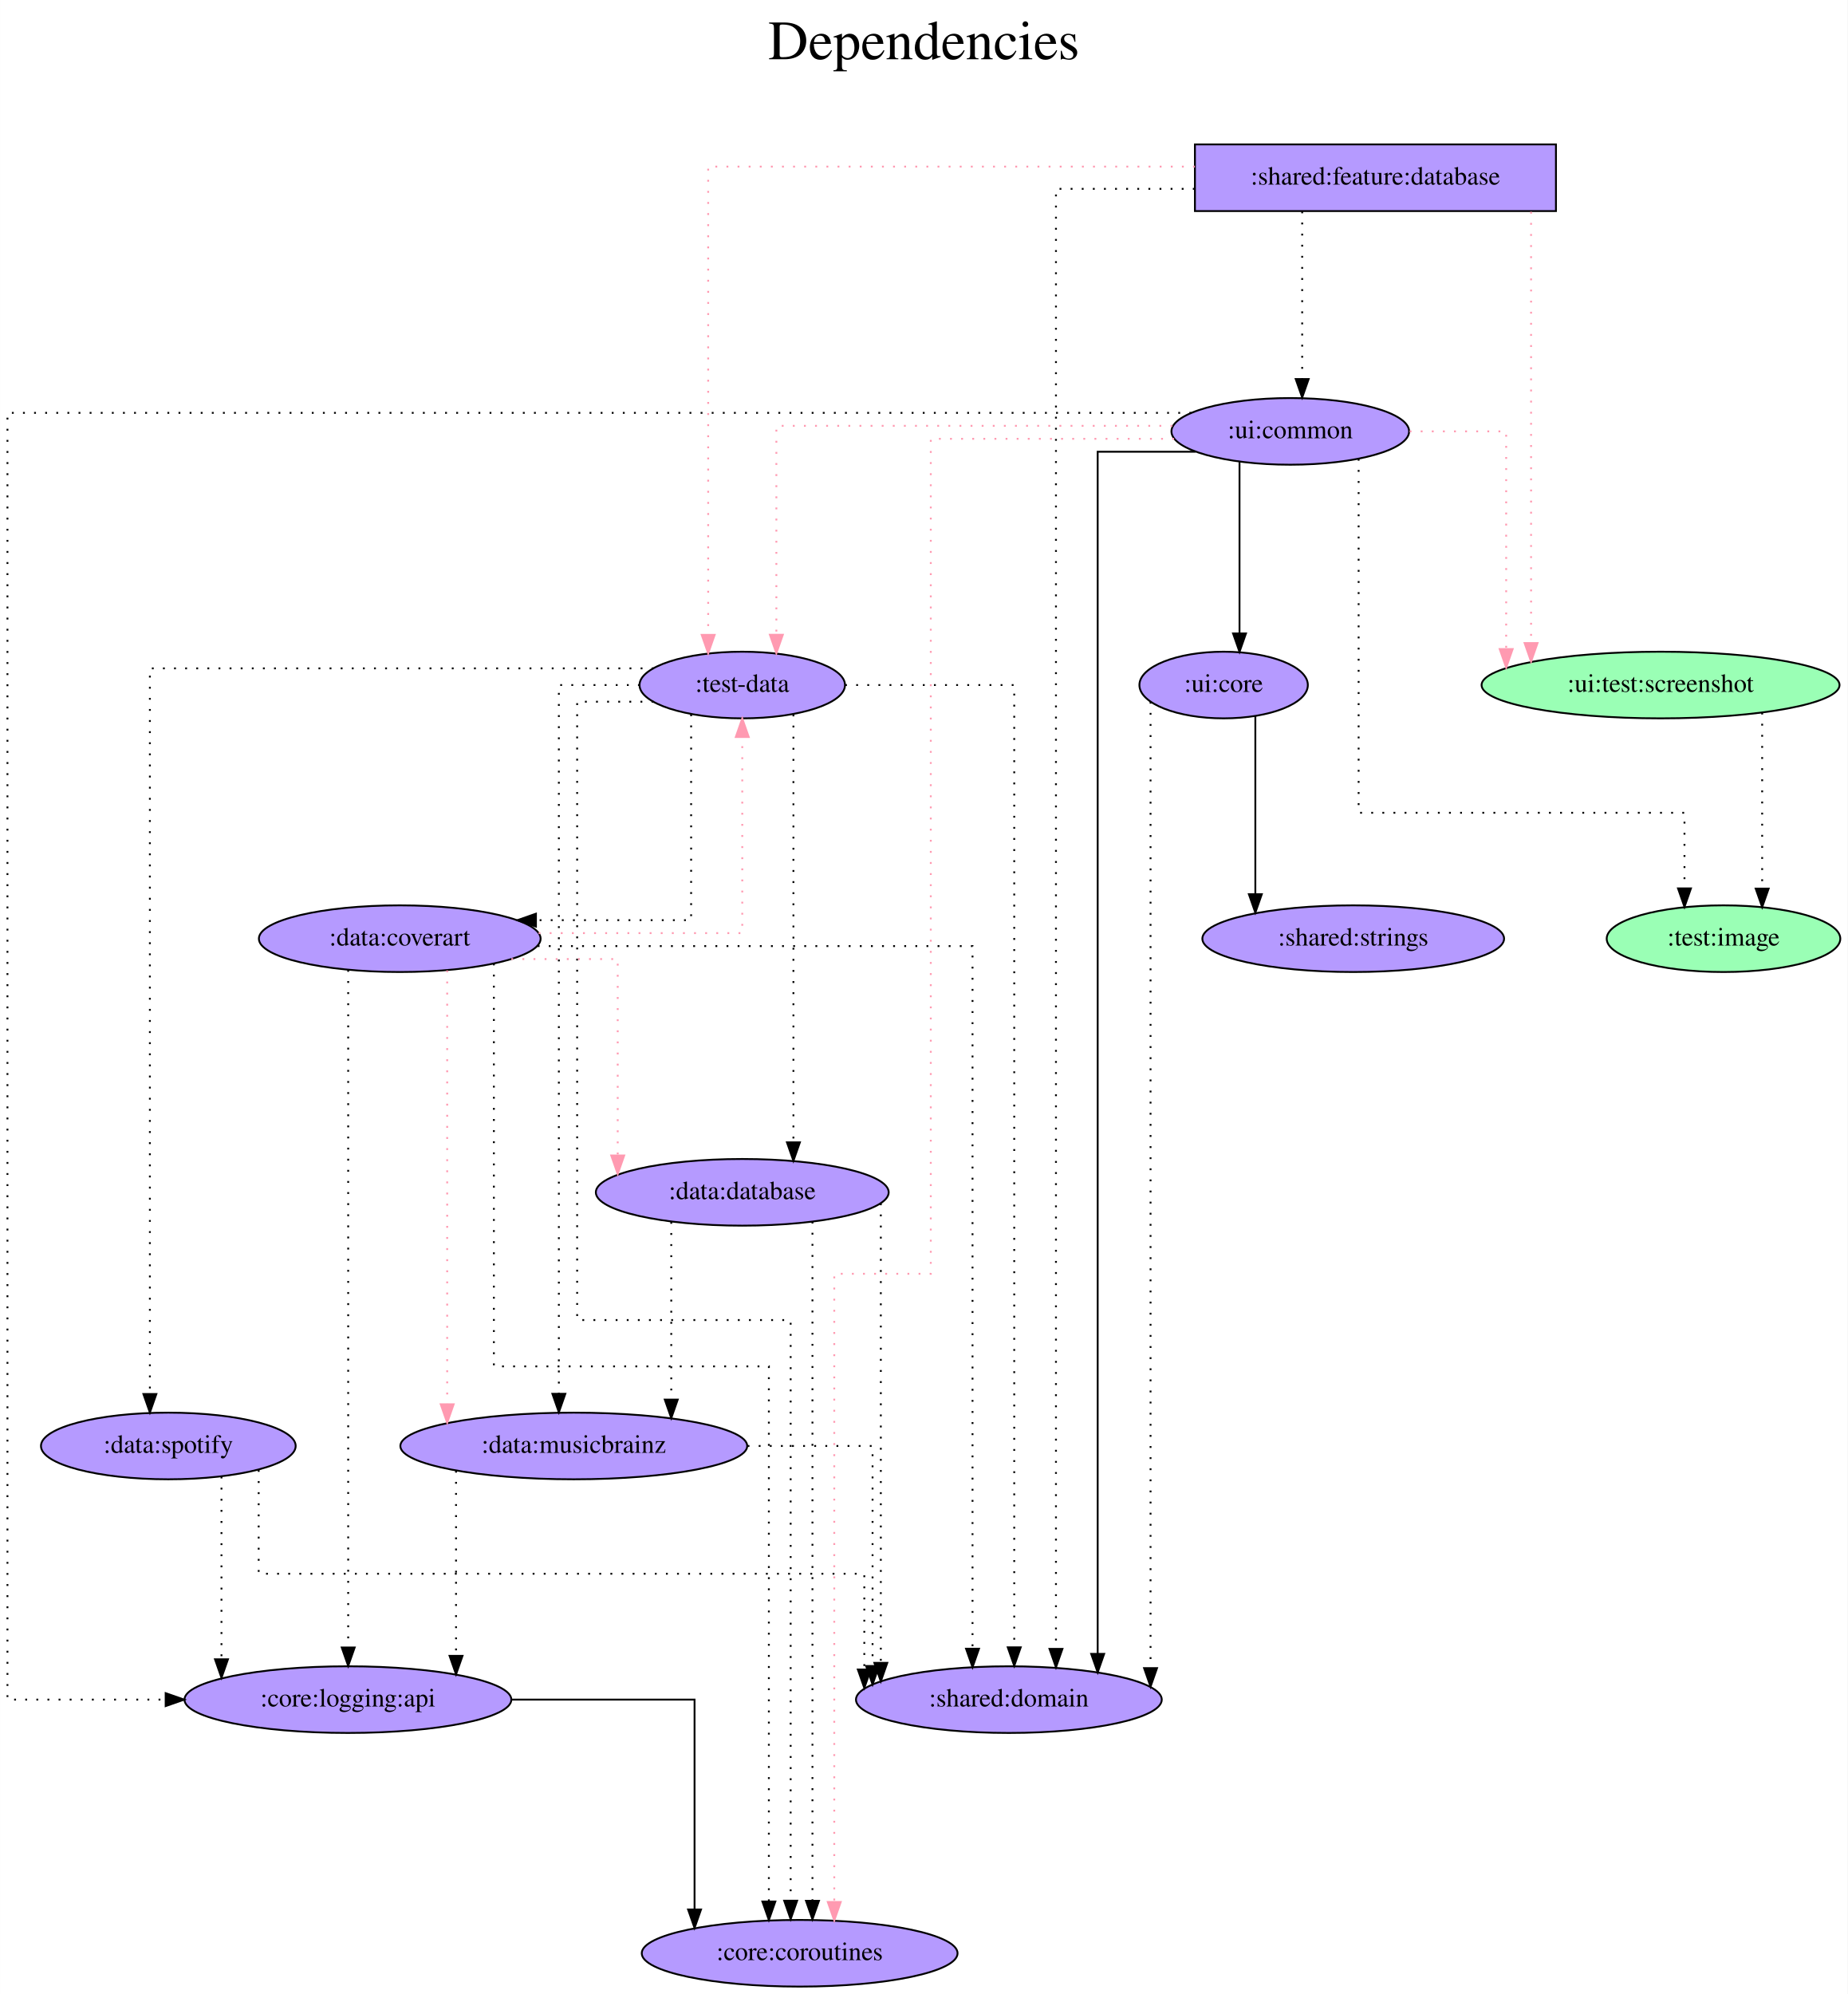
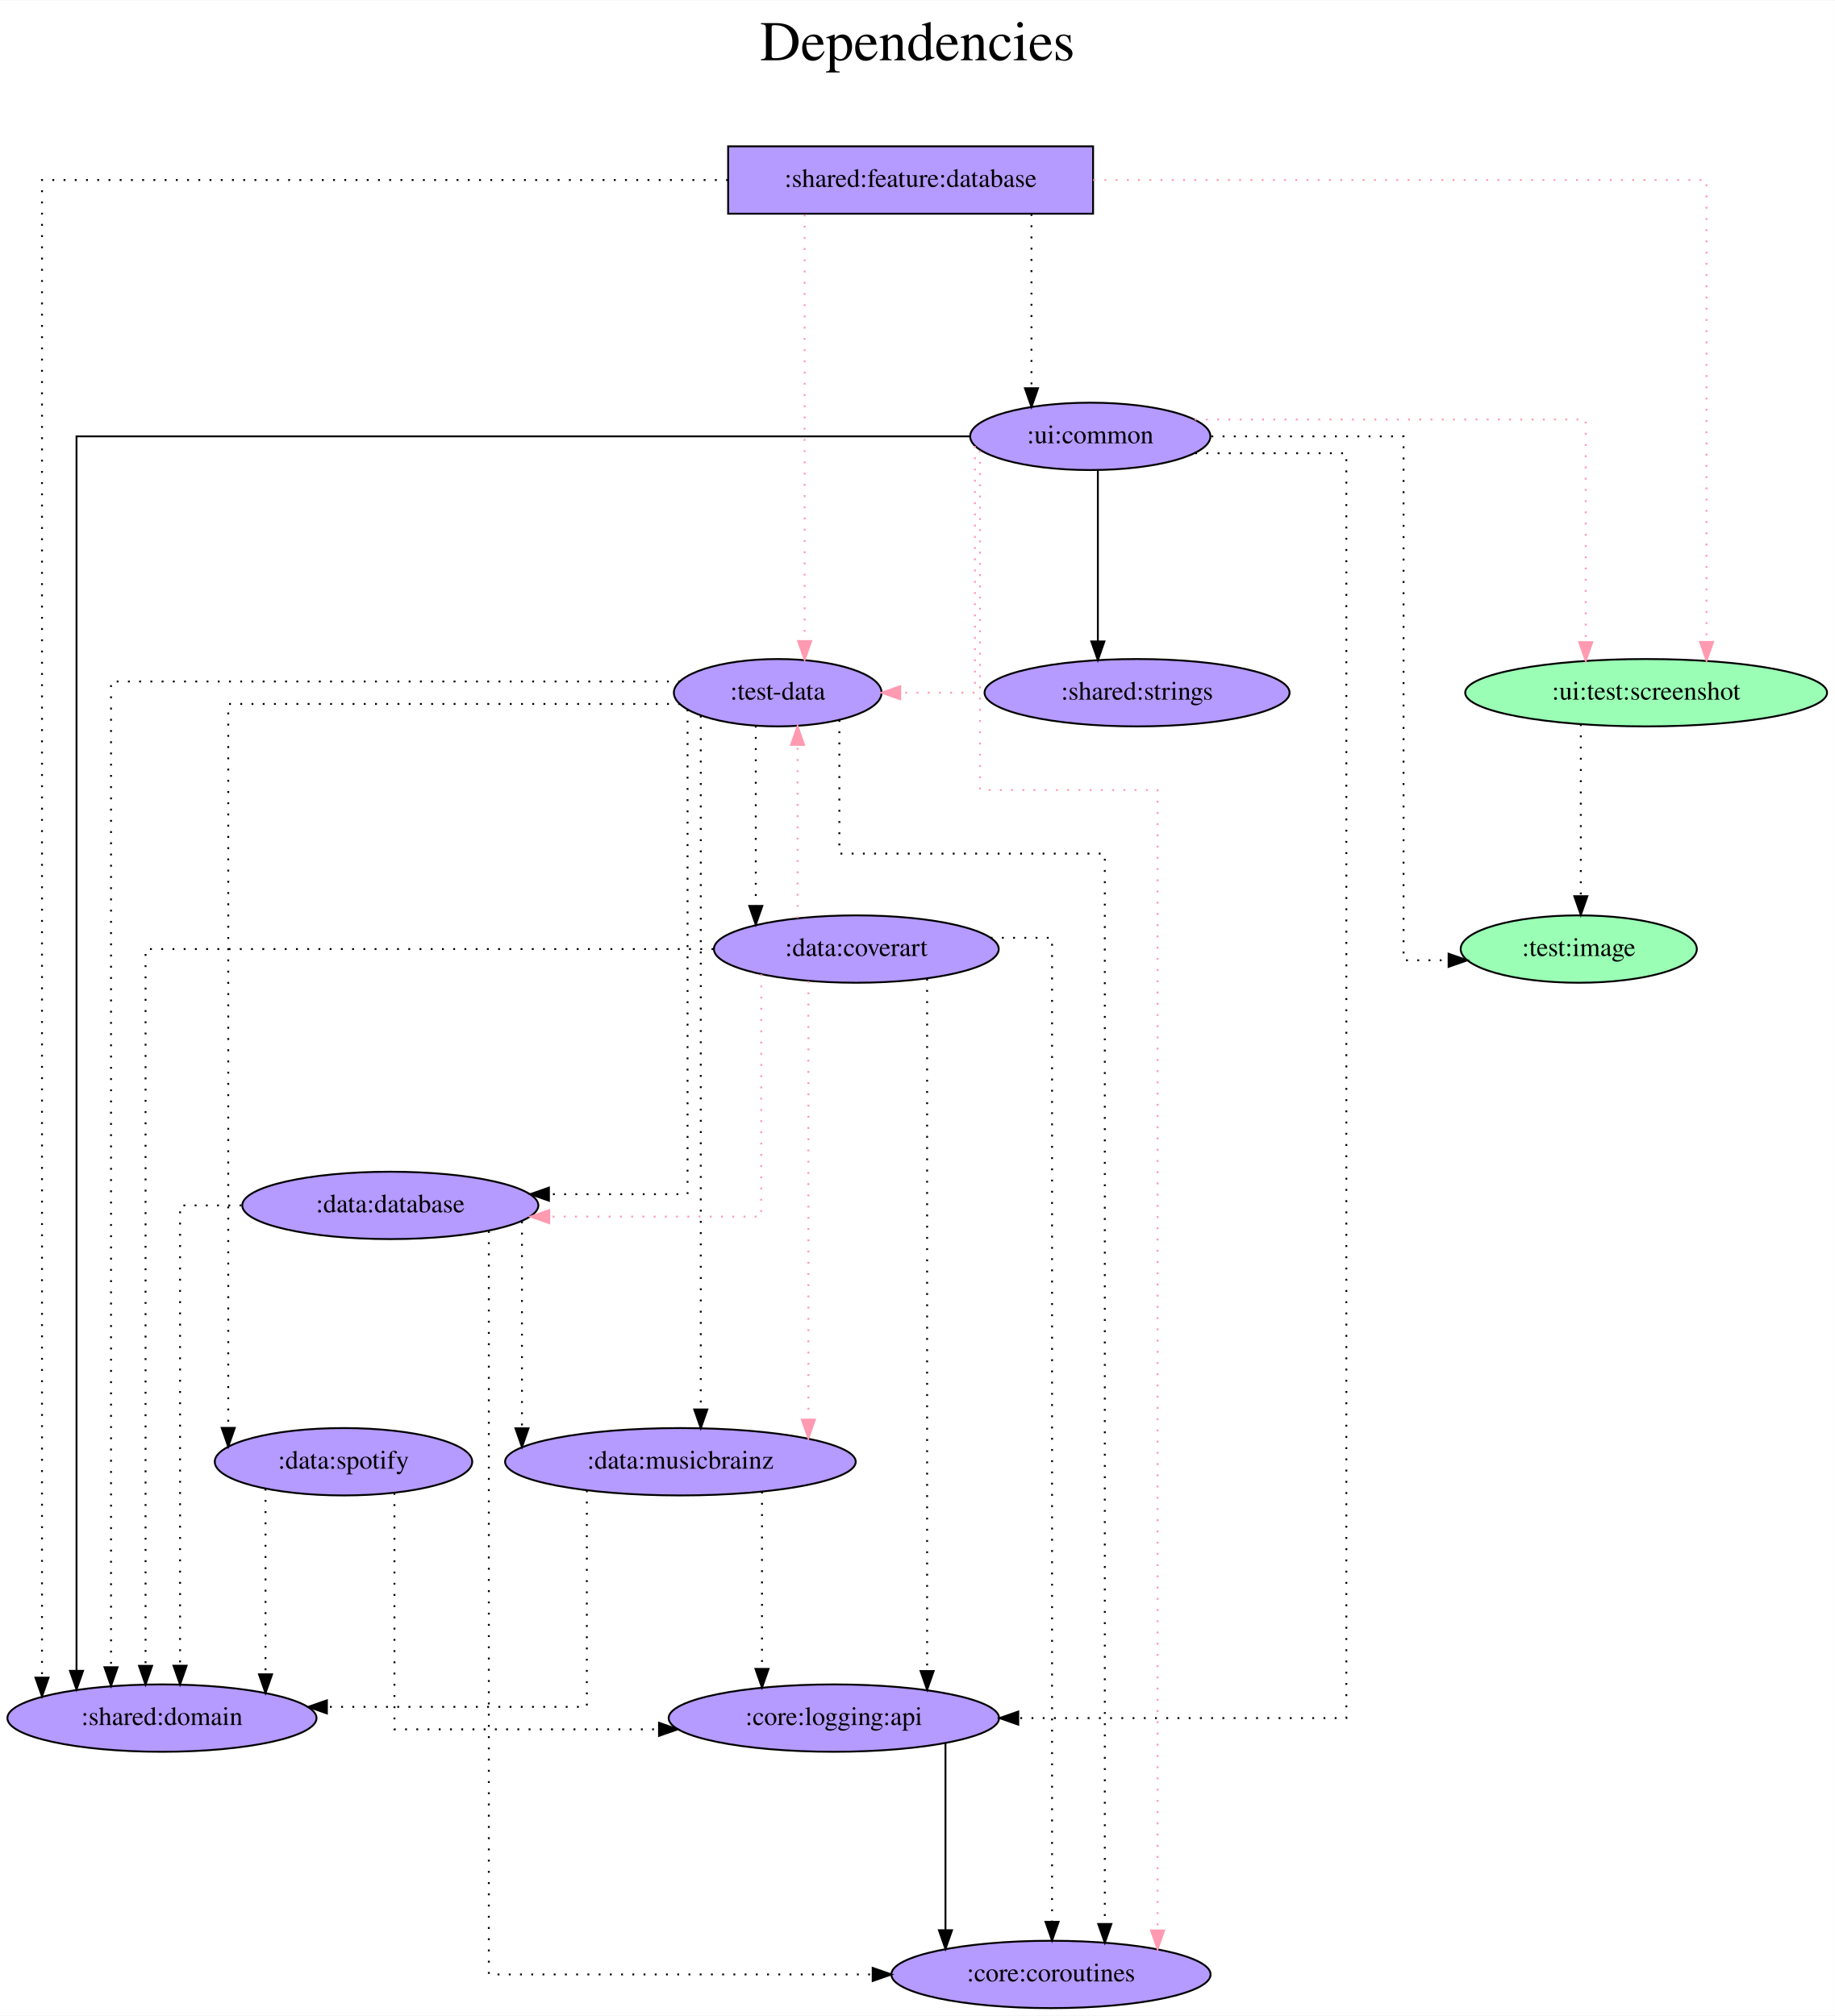
- <svg xmlns="http://www.w3.org/2000/svg" width="998pt" height="1077pt" viewBox="0.00 0.00 997.94 1077.00">
+ <svg xmlns="http://www.w3.org/2000/svg" width="980pt" height="1077pt" viewBox="0.00 0.00 980.38 1077.00">
  <g id="graph0" class="graph" transform="scale(1 1) rotate(0) translate(4 1073)">
-     <polygon fill="white" stroke="transparent" points="-4,4 -4,-1073 993.94,-1073 993.94,4 -4,4" />
-     <text text-anchor="middle" x="494.97" y="-1041" font-family="Times,serif" font-size="30.00">Dependencies</text>
-     <text text-anchor="middle" x="494.97" y="-1008" font-family="Times,serif" font-size="30.00"> </text>
+     <polygon fill="white" stroke="transparent" points="-4,4 -4,-1073 976.38,-1073 976.38,4 -4,4" />
+     <text text-anchor="middle" x="486.19" y="-1041" font-family="Times,serif" font-size="30.00">Dependencies</text>
+     <text text-anchor="middle" x="486.19" y="-1008" font-family="Times,serif" font-size="30.00"> </text>
    <g id="node1" class="node">
-       <polygon fill="#b59aff" stroke="black" points="836.39,-995 641.39,-995 641.39,-959 836.39,-959 836.39,-995" />
-       <text text-anchor="middle" x="738.89" y="-973.3" font-family="Times,serif" font-size="14.00">:shared:feature:database</text>
+       <polygon fill="#b59aff" stroke="black" points="580.04,-995 385.04,-995 385.04,-959 580.04,-959 580.04,-995" />
+       <text text-anchor="middle" x="482.54" y="-973.3" font-family="Times,serif" font-size="14.00">:shared:feature:database</text>
    </g>
    <g id="node2" class="node">
-       <ellipse fill="#b59aff" stroke="black" cx="396.89" cy="-703" rx="55.49" ry="18" />
-       <text text-anchor="middle" x="396.89" y="-699.3" font-family="Times,serif" font-size="14.00">:test-data</text>
+       <ellipse fill="#b59aff" stroke="black" cx="411.54" cy="-703" rx="55.49" ry="18" />
+       <text text-anchor="middle" x="411.54" y="-699.3" font-family="Times,serif" font-size="14.00">:test-data</text>
    </g>
    <g id="edge1" class="edge">
-       <path fill="none" stroke="#ff9ab1" stroke-dasharray="1,5" d="M641.36,-983C534.62,-983 378.48,-983 378.48,-983 378.48,-983 378.48,-730.09 378.48,-730.09" />
-       <polygon fill="#ff9ab1" stroke="#ff9ab1" points="381.98,-730.09 378.48,-720.09 374.98,-730.09 381.98,-730.09" />
+       <path fill="none" stroke="#ff9ab1" stroke-dasharray="1,5" d="M425.92,-958.6C425.92,-958.6 425.92,-730.61 425.92,-730.61" />
+       <polygon fill="#ff9ab1" stroke="#ff9ab1" points="429.42,-730.61 425.92,-720.61 422.42,-730.61 429.42,-730.61" />
    </g>
    <g id="node3" class="node">
-       <ellipse fill="#9affb5" stroke="black" cx="892.89" cy="-703" rx="96.68" ry="18" />
-       <text text-anchor="middle" x="892.89" y="-699.3" font-family="Times,serif" font-size="14.00">:ui:test:screenshot</text>
+       <ellipse fill="#9affb5" stroke="black" cx="875.54" cy="-703" rx="96.68" ry="18" />
+       <text text-anchor="middle" x="875.54" y="-699.3" font-family="Times,serif" font-size="14.00">:ui:test:screenshot</text>
    </g>
    <g id="edge2" class="edge">
-       <path fill="none" stroke="#ff9ab1" stroke-dasharray="1,5" d="M822.95,-958.6C822.95,-958.6 822.95,-725.67 822.95,-725.67" />
-       <polygon fill="#ff9ab1" stroke="#ff9ab1" points="826.45,-725.67 822.95,-715.67 819.45,-725.67 826.45,-725.67" />
+       <path fill="none" stroke="#ff9ab1" stroke-dasharray="1,5" d="M580.11,-977C705.67,-977 907.82,-977 907.82,-977 907.82,-977 907.82,-730.14 907.82,-730.14" />
+       <polygon fill="#ff9ab1" stroke="#ff9ab1" points="911.32,-730.14 907.82,-720.14 904.32,-730.14 911.32,-730.14" />
    </g>
    <g id="node4" class="node">
-       <ellipse fill="#b59aff" stroke="black" cx="692.89" cy="-840" rx="64.19" ry="18" />
-       <text text-anchor="middle" x="692.89" y="-836.3" font-family="Times,serif" font-size="14.00">:ui:common</text>
+       <ellipse fill="#b59aff" stroke="black" cx="578.54" cy="-840" rx="64.19" ry="18" />
+       <text text-anchor="middle" x="578.54" y="-836.3" font-family="Times,serif" font-size="14.00">:ui:common</text>
    </g>
    <g id="edge3" class="edge">
-       <path fill="none" stroke="black" stroke-dasharray="1,5" d="M699.32,-958.81C699.32,-958.81 699.32,-868.27 699.32,-868.27" />
-       <polygon fill="black" stroke="black" points="702.82,-868.27 699.32,-858.27 695.82,-868.27 702.82,-868.27" />
+       <path fill="none" stroke="black" stroke-dasharray="1,5" d="M547.12,-958.81C547.12,-958.81 547.12,-865.72 547.12,-865.72" />
+       <polygon fill="black" stroke="black" points="550.62,-865.72 547.12,-855.72 543.62,-865.72 550.62,-865.72" />
    </g>
    <g id="node5" class="node">
-       <ellipse fill="#b59aff" stroke="black" cx="540.89" cy="-155" rx="82.59" ry="18" />
-       <text text-anchor="middle" x="540.89" y="-151.3" font-family="Times,serif" font-size="14.00">:shared:domain</text>
+       <ellipse fill="#b59aff" stroke="black" cx="82.54" cy="-155" rx="82.59" ry="18" />
+       <text text-anchor="middle" x="82.54" y="-151.3" font-family="Times,serif" font-size="14.00">:shared:domain</text>
    </g>
    <g id="edge4" class="edge">
-       <path fill="none" stroke="black" stroke-dasharray="1,5" d="M641.26,-971C602.22,-971 566.33,-971 566.33,-971 566.33,-971 566.33,-182.42 566.33,-182.42" />
-       <polygon fill="black" stroke="black" points="569.83,-182.42 566.33,-172.42 562.83,-182.42 569.83,-182.42" />
+       <path fill="none" stroke="black" stroke-dasharray="1,5" d="M384.97,-977C248.84,-977 18.44,-977 18.44,-977 18.44,-977 18.44,-176.62 18.44,-176.62" />
+       <polygon fill="black" stroke="black" points="21.94,-176.62 18.44,-166.62 14.94,-176.62 21.94,-176.62" />
    </g>
    <g id="edge5" class="edge">
-       <path fill="none" stroke="black" stroke-dasharray="1,5" d="M452.43,-703C494.03,-703 543.79,-703 543.79,-703 543.79,-703 543.79,-183.23 543.79,-183.23" />
-       <polygon fill="black" stroke="black" points="547.29,-183.23 543.79,-173.23 540.29,-183.23 547.29,-183.23" />
+       <path fill="none" stroke="black" stroke-dasharray="1,5" d="M359.36,-709C260.42,-709 55.32,-709 55.32,-709 55.32,-709 55.32,-182.19 55.32,-182.19" />
+       <polygon fill="black" stroke="black" points="58.82,-182.19 55.32,-172.19 51.82,-182.19 58.82,-182.19" />
    </g>
    <g id="node6" class="node">
-       <ellipse fill="#b59aff" stroke="black" cx="427.89" cy="-18" rx="85.29" ry="18" />
-       <text text-anchor="middle" x="427.89" y="-14.3" font-family="Times,serif" font-size="14.00">:core:coroutines</text>
+       <ellipse fill="#b59aff" stroke="black" cx="557.54" cy="-18" rx="85.29" ry="18" />
+       <text text-anchor="middle" x="557.54" y="-14.3" font-family="Times,serif" font-size="14.00">:core:coroutines</text>
    </g>
    <g id="edge6" class="edge">
-       <path fill="none" stroke="black" stroke-dasharray="1,5" d="M348.91,-694C327.8,-694 307.71,-694 307.71,-694 307.71,-694 307.71,-360 307.71,-360 307.71,-360 423.03,-360 423.03,-360 423.03,-360 423.03,-46.39 423.03,-46.39" />
-       <polygon fill="black" stroke="black" points="426.53,-46.39 423.03,-36.39 419.53,-46.39 426.53,-46.39" />
+       <path fill="none" stroke="black" stroke-dasharray="1,5" d="M444.47,-688.41C444.47,-663.88 444.47,-617 444.47,-617 444.47,-617 586.31,-617 586.31,-617 586.31,-617 586.31,-44.96 586.31,-44.96" />
+       <polygon fill="black" stroke="black" points="589.81,-44.96 586.31,-34.96 582.81,-44.96 589.81,-44.96" />
    </g>
    <g id="node7" class="node">
-       <ellipse fill="#b59aff" stroke="black" cx="396.89" cy="-429" rx="79.09" ry="18" />
-       <text text-anchor="middle" x="396.89" y="-425.3" font-family="Times,serif" font-size="14.00">:data:database</text>
+       <ellipse fill="#b59aff" stroke="black" cx="204.54" cy="-429" rx="79.09" ry="18" />
+       <text text-anchor="middle" x="204.54" y="-425.3" font-family="Times,serif" font-size="14.00">:data:database</text>
    </g>
    <g id="edge7" class="edge">
-       <path fill="none" stroke="black" stroke-dasharray="1,5" d="M424.52,-687.08C424.52,-687.08 424.52,-456 424.52,-456" />
-       <polygon fill="black" stroke="black" points="428.02,-456 424.52,-446 421.02,-456 428.02,-456" />
+       <path fill="none" stroke="black" stroke-dasharray="1,5" d="M363.36,-694.08C363.36,-647.58 363.36,-435 363.36,-435 363.36,-435 289.3,-435 289.3,-435" />
+       <polygon fill="black" stroke="black" points="289.3,-431.5 279.3,-435 289.3,-438.5 289.3,-431.5" />
    </g>
    <g id="node8" class="node">
-       <ellipse fill="#b59aff" stroke="black" cx="305.89" cy="-292" rx="93.68" ry="18" />
-       <text text-anchor="middle" x="305.89" y="-288.3" font-family="Times,serif" font-size="14.00">:data:musicbrainz</text>
+       <ellipse fill="#b59aff" stroke="black" cx="359.54" cy="-292" rx="93.68" ry="18" />
+       <text text-anchor="middle" x="359.54" y="-288.3" font-family="Times,serif" font-size="14.00">:data:musicbrainz</text>
    </g>
    <g id="edge8" class="edge">
-       <path fill="none" stroke="black" stroke-dasharray="1,5" d="M341.57,-703C318.87,-703 297.83,-703 297.83,-703 297.83,-703 297.83,-320.19 297.83,-320.19" />
-       <polygon fill="black" stroke="black" points="301.33,-320.19 297.83,-310.19 294.33,-320.19 301.33,-320.19" />
+       <path fill="none" stroke="black" stroke-dasharray="1,5" d="M370.43,-690.7C370.43,-690.7 370.43,-319.95 370.43,-319.95" />
+       <polygon fill="black" stroke="black" points="373.93,-319.95 370.43,-309.95 366.93,-319.95 373.93,-319.95" />
    </g>
    <g id="node9" class="node">
-       <ellipse fill="#b59aff" stroke="black" cx="211.89" cy="-566" rx="76.09" ry="18" />
-       <text text-anchor="middle" x="211.89" y="-562.3" font-family="Times,serif" font-size="14.00">:data:coverart</text>
+       <ellipse fill="#b59aff" stroke="black" cx="453.54" cy="-566" rx="76.09" ry="18" />
+       <text text-anchor="middle" x="453.54" y="-562.3" font-family="Times,serif" font-size="14.00">:data:coverart</text>
    </g>
    <g id="edge9" class="edge">
-       <path fill="none" stroke="black" stroke-dasharray="1,5" d="M369.27,-687.17C369.27,-653.13 369.27,-576 369.27,-576 369.27,-576 285.45,-576 285.45,-576" />
-       <polygon fill="black" stroke="black" points="285.45,-572.5 275.45,-576 285.45,-579.5 285.45,-572.5" />
+       <path fill="none" stroke="black" stroke-dasharray="1,5" d="M399.82,-685.37C399.82,-685.37 399.82,-589.06 399.82,-589.06" />
+       <polygon fill="black" stroke="black" points="403.32,-589.06 399.82,-579.06 396.32,-589.06 403.32,-589.06" />
    </g>
    <g id="node10" class="node">
-       <ellipse fill="#b59aff" stroke="black" cx="86.89" cy="-292" rx="68.79" ry="18" />
-       <text text-anchor="middle" x="86.89" y="-288.3" font-family="Times,serif" font-size="14.00">:data:spotify</text>
+       <ellipse fill="#b59aff" stroke="black" cx="179.54" cy="-292" rx="68.79" ry="18" />
+       <text text-anchor="middle" x="179.54" y="-288.3" font-family="Times,serif" font-size="14.00">:data:spotify</text>
    </g>
    <g id="edge10" class="edge">
-       <path fill="none" stroke="black" stroke-dasharray="1,5" d="M348.99,-712C259.73,-712 76.93,-712 76.93,-712 76.93,-712 76.93,-320.05 76.93,-320.05" />
-       <polygon fill="black" stroke="black" points="80.43,-320.05 76.93,-310.05 73.43,-320.05 80.43,-320.05" />
+       <path fill="none" stroke="black" stroke-dasharray="1,5" d="M359.39,-697C275.03,-697 117.95,-697 117.95,-697 117.95,-697 117.95,-310.09 117.95,-310.09" />
+       <polygon fill="black" stroke="black" points="121.45,-310.09 117.95,-300.09 114.45,-310.09 121.45,-310.09" />
    </g>
    <g id="node11" class="node">
-       <ellipse fill="#9affb5" stroke="black" cx="926.89" cy="-566" rx="63.09" ry="18" />
-       <text text-anchor="middle" x="926.89" y="-562.3" font-family="Times,serif" font-size="14.00">:test:image</text>
+       <ellipse fill="#9affb5" stroke="black" cx="839.54" cy="-566" rx="63.09" ry="18" />
+       <text text-anchor="middle" x="839.54" y="-562.3" font-family="Times,serif" font-size="14.00">:test:image</text>
    </g>
    <g id="edge11" class="edge">
-       <path fill="none" stroke="black" stroke-dasharray="1,5" d="M947.77,-688.08C947.77,-688.08 947.77,-593.04 947.77,-593.04" />
-       <polygon fill="black" stroke="black" points="951.27,-593.04 947.77,-583.04 944.27,-593.04 951.27,-593.04" />
+       <path fill="none" stroke="black" stroke-dasharray="1,5" d="M840.64,-686.2C840.64,-686.2 840.64,-594.25 840.64,-594.25" />
+       <polygon fill="black" stroke="black" points="844.14,-594.25 840.64,-584.25 837.14,-594.25 844.14,-594.25" />
    </g>
    <g id="edge13" class="edge">
-       <path fill="none" stroke="#ff9ab1" stroke-dasharray="1,5" d="M629.21,-843C547.26,-843 415.31,-843 415.31,-843 415.31,-843 415.31,-730.17 415.31,-730.17" />
-       <polygon fill="#ff9ab1" stroke="#ff9ab1" points="418.81,-730.17 415.31,-720.17 411.81,-730.17 418.81,-730.17" />
+       <path fill="none" stroke="#ff9ab1" stroke-dasharray="1,5" d="M516.9,-834.8C516.9,-809.77 516.9,-703 516.9,-703 516.9,-703 477,-703 477,-703" />
+       <polygon fill="#ff9ab1" stroke="#ff9ab1" points="477,-699.5 467,-703 477,-706.5 477,-699.5" />
    </g>
    <g id="edge14" class="edge">
-       <path fill="none" stroke="#ff9ab1" stroke-dasharray="1,5" d="M757.34,-840C784.3,-840 809.5,-840 809.5,-840 809.5,-840 809.5,-722.42 809.5,-722.42" />
-       <polygon fill="#ff9ab1" stroke="#ff9ab1" points="813,-722.42 809.5,-712.42 806,-722.42 813,-722.42" />
+       <path fill="none" stroke="#ff9ab1" stroke-dasharray="1,5" d="M634.36,-849C712.03,-849 843.26,-849 843.26,-849 843.26,-849 843.26,-730.03 843.26,-730.03" />
+       <polygon fill="#ff9ab1" stroke="#ff9ab1" points="846.76,-730.03 843.26,-720.03 839.76,-730.03 846.76,-730.03" />
    </g>
    <g id="edge16" class="edge">
-       <path fill="none" stroke="black" d="M641.79,-829C615.48,-829 588.86,-829 588.86,-829 588.86,-829 588.86,-179.7 588.86,-179.7" />
-       <polygon fill="black" stroke="black" points="592.36,-179.7 588.86,-169.7 585.36,-179.7 592.36,-179.7" />
+       <path fill="none" stroke="black" d="M514.01,-840C370.38,-840 36.88,-840 36.88,-840 36.88,-840 36.88,-180.27 36.88,-180.27" />
+       <polygon fill="black" stroke="black" points="40.38,-180.27 36.88,-170.27 33.38,-180.27 40.38,-180.27" />
    </g>
    <g id="edge15" class="edge">
-       <path fill="none" stroke="#ff9ab1" stroke-dasharray="1,5" d="M630.12,-836C573.39,-836 498.72,-836 498.72,-836 498.72,-836 498.72,-385 498.72,-385 498.72,-385 446.58,-385 446.58,-385 446.58,-385 446.58,-45.7 446.58,-45.7" />
-       <polygon fill="#ff9ab1" stroke="#ff9ab1" points="450.08,-45.7 446.58,-35.7 443.08,-45.7 450.08,-45.7" />
+       <path fill="none" stroke="#ff9ab1" stroke-dasharray="1,5" d="M519.6,-832.36C519.6,-797 519.6,-651 519.6,-651 519.6,-651 614.5,-651 614.5,-651 614.5,-651 614.5,-41.51 614.5,-41.51" />
+       <polygon fill="#ff9ab1" stroke="#ff9ab1" points="618,-41.51 614.5,-31.51 611,-41.51 618,-41.51" />
    </g>
    <g id="edge12" class="edge">
-       <path fill="none" stroke="black" stroke-dasharray="1,5" d="M729.81,-825.18C729.81,-777.95 729.81,-634 729.81,-634 729.81,-634 905.81,-634 905.81,-634 905.81,-634 905.81,-593.16 905.81,-593.16" />
-       <polygon fill="black" stroke="black" points="909.31,-593.16 905.81,-583.16 902.31,-593.16 909.31,-593.16" />
+       <path fill="none" stroke="black" stroke-dasharray="1,5" d="M643.26,-840C690.36,-840 745.93,-840 745.93,-840 745.93,-840 745.93,-560 745.93,-560 745.93,-560 769.99,-560 769.99,-560" />
+       <polygon fill="black" stroke="black" points="769.99,-563.5 779.99,-560 769.99,-556.5 769.99,-563.5" />
    </g>
    <g id="node12" class="node">
-       <ellipse fill="#b59aff" stroke="black" cx="656.89" cy="-703" rx="45.49" ry="18" />
-       <text text-anchor="middle" x="656.89" y="-699.3" font-family="Times,serif" font-size="14.00">:ui:core</text>
+       <ellipse fill="#b59aff" stroke="black" cx="603.54" cy="-703" rx="81.49" ry="18" />
+       <text text-anchor="middle" x="603.54" y="-699.3" font-family="Times,serif" font-size="14.00">:shared:strings</text>
    </g>
    <g id="edge17" class="edge">
-       <path fill="none" stroke="black" d="M665.47,-823.47C665.47,-823.47 665.47,-730.89 665.47,-730.89" />
-       <polygon fill="black" stroke="black" points="668.97,-730.89 665.47,-720.89 661.97,-730.89 668.97,-730.89" />
+       <path fill="none" stroke="black" d="M582.59,-821.81C582.59,-821.81 582.59,-730.4 582.59,-730.4" />
+       <polygon fill="black" stroke="black" points="586.09,-730.4 582.59,-720.4 579.09,-730.4 586.09,-730.4" />
    </g>
    <g id="node13" class="node">
-       <ellipse fill="#b59aff" stroke="black" cx="183.89" cy="-155" rx="88.28" ry="18" />
-       <text text-anchor="middle" x="183.89" y="-151.3" font-family="Times,serif" font-size="14.00">:core:logging:api</text>
+       <ellipse fill="#b59aff" stroke="black" cx="441.54" cy="-155" rx="88.28" ry="18" />
+       <text text-anchor="middle" x="441.54" y="-151.3" font-family="Times,serif" font-size="14.00">:core:logging:api</text>
    </g>
    <g id="edge18" class="edge">
-       <path fill="none" stroke="black" stroke-dasharray="1,5" d="M639.39,-850C476.86,-850 0,-850 0,-850 0,-850 0,-155 0,-155 0,-155 85.45,-155 85.45,-155" />
-       <polygon fill="black" stroke="black" points="85.45,-158.5 95.45,-155 85.45,-151.5 85.45,-158.5" />
+       <path fill="none" stroke="black" stroke-dasharray="1,5" d="M634.58,-831C672.37,-831 715.36,-831 715.36,-831 715.36,-831 715.36,-155 715.36,-155 715.36,-155 540.06,-155 540.06,-155" />
+       <polygon fill="black" stroke="black" points="540.06,-151.5 530.06,-155 540.06,-158.5 540.06,-151.5" />
    </g>
    <g id="edge19" class="edge">
-       <path fill="none" stroke="black" stroke-dasharray="1,5" d="M471.73,-423.02C471.73,-423.02 471.73,-174.87 471.73,-174.87" />
-       <polygon fill="black" stroke="black" points="475.23,-174.87 471.73,-164.87 468.23,-174.87 475.23,-174.87" />
+       <path fill="none" stroke="black" stroke-dasharray="1,5" d="M125,-429C106.56,-429 92.21,-429 92.21,-429 92.21,-429 92.21,-182.98 92.21,-182.98" />
+       <polygon fill="black" stroke="black" points="95.71,-182.98 92.21,-172.98 88.71,-182.98 95.71,-182.98" />
    </g>
    <g id="edge20" class="edge">
-       <path fill="none" stroke="black" stroke-dasharray="1,5" d="M434.8,-413.14C434.8,-413.14 434.8,-46.33 434.8,-46.33" />
-       <polygon fill="black" stroke="black" points="438.31,-46.33 434.8,-36.33 431.31,-46.33 438.31,-46.33" />
+       <path fill="none" stroke="black" stroke-dasharray="1,5" d="M257.19,-415.33C257.19,-344.01 257.19,-18 257.19,-18 257.19,-18 462.28,-18 462.28,-18" />
+       <polygon fill="black" stroke="black" points="462.28,-21.5 472.28,-18 462.28,-14.5 462.28,-21.5" />
    </g>
    <g id="edge21" class="edge">
-       <path fill="none" stroke="black" stroke-dasharray="1,5" d="M358.54,-413.02C358.54,-413.02 358.54,-317.05 358.54,-317.05" />
-       <polygon fill="black" stroke="black" points="362.04,-317.05 358.54,-307.05 355.04,-317.05 362.04,-317.05" />
+       <path fill="none" stroke="black" stroke-dasharray="1,5" d="M274.89,-420.43C274.89,-420.43 274.89,-309.88 274.89,-309.88" />
+       <polygon fill="black" stroke="black" points="278.39,-309.88 274.89,-299.88 271.39,-309.88 278.39,-309.88" />
    </g>
    <g id="edge22" class="edge">
-       <path fill="none" stroke="black" stroke-dasharray="1,5" d="M399.77,-292C435.27,-292 467.27,-292 467.27,-292 467.27,-292 467.27,-173.16 467.27,-173.16" />
-       <polygon fill="black" stroke="black" points="470.77,-173.16 467.27,-163.16 463.77,-173.16 470.77,-173.16" />
+       <path fill="none" stroke="black" stroke-dasharray="1,5" d="M309.55,-276.72C309.55,-242.16 309.55,-161 309.55,-161 309.55,-161 170.67,-161 170.67,-161" />
+       <polygon fill="black" stroke="black" points="170.67,-157.5 160.67,-161 170.67,-164.5 170.67,-157.5" />
    </g>
    <g id="edge23" class="edge">
-       <path fill="none" stroke="black" stroke-dasharray="1,5" d="M242.29,-278.61C242.29,-278.61 242.29,-178.64 242.29,-178.64" />
-       <polygon fill="black" stroke="black" points="245.79,-178.64 242.29,-168.64 238.79,-178.64 245.79,-178.64" />
+       <path fill="none" stroke="black" stroke-dasharray="1,5" d="M403.14,-276.02C403.14,-276.02 403.14,-181.31 403.14,-181.31" />
+       <polygon fill="black" stroke="black" points="406.64,-181.31 403.14,-171.31 399.64,-181.31 406.64,-181.31" />
    </g>
    <g id="edge27" class="edge">
-       <path fill="none" stroke="#ff9ab1" stroke-dasharray="1,5" d="M286.87,-569C338.16,-569 396.89,-569 396.89,-569 396.89,-569 396.89,-674.93 396.89,-674.93" />
-       <polygon fill="#ff9ab1" stroke="#ff9ab1" points="393.39,-674.93 396.89,-684.93 400.39,-674.93 393.39,-674.93" />
+       <path fill="none" stroke="#ff9ab1" stroke-dasharray="1,5" d="M422.14,-582.53C422.14,-582.53 422.14,-675.11 422.14,-675.11" />
+       <polygon fill="#ff9ab1" stroke="#ff9ab1" points="418.64,-675.11 422.14,-685.11 425.64,-675.11 418.64,-675.11" />
    </g>
    <g id="edge24" class="edge">
-       <path fill="none" stroke="black" stroke-dasharray="1,5" d="M286.39,-562C377.93,-562 521.26,-562 521.26,-562 521.26,-562 521.26,-182.49 521.26,-182.49" />
-       <polygon fill="black" stroke="black" points="524.76,-182.49 521.26,-172.49 517.76,-182.49 524.76,-182.49" />
+       <path fill="none" stroke="black" stroke-dasharray="1,5" d="M377.15,-566C266.24,-566 73.77,-566 73.77,-566 73.77,-566 73.77,-182.92 73.77,-182.92" />
+       <polygon fill="black" stroke="black" points="77.27,-182.92 73.77,-172.92 70.27,-182.92 77.27,-182.92" />
    </g>
    <g id="edge26" class="edge">
-       <path fill="none" stroke="black" stroke-dasharray="1,5" d="M262.73,-552.58C262.73,-503.28 262.73,-335 262.73,-335 262.73,-335 411.26,-335 411.26,-335 411.26,-335 411.26,-45.95 411.26,-45.95" />
-       <polygon fill="black" stroke="black" points="414.76,-45.95 411.26,-35.95 407.76,-45.95 414.76,-45.95" />
+       <path fill="none" stroke="black" stroke-dasharray="1,5" d="M525.32,-572C543.57,-572 558.12,-572 558.12,-572 558.12,-572 558.12,-46.12 558.12,-46.12" />
+       <polygon fill="black" stroke="black" points="561.62,-46.12 558.12,-36.12 554.62,-46.12 561.62,-46.12" />
    </g>
    <g id="edge29" class="edge">
-       <path fill="none" stroke="#ff9ab1" stroke-dasharray="1,5" d="M272.14,-555C301.1,-555 329.62,-555 329.62,-555 329.62,-555 329.62,-448.89 329.62,-448.89" />
-       <polygon fill="#ff9ab1" stroke="#ff9ab1" points="333.12,-448.89 329.62,-438.89 326.12,-448.89 333.12,-448.89" />
+       <path fill="none" stroke="#ff9ab1" stroke-dasharray="1,5" d="M402.71,-552.55C402.71,-516.95 402.71,-423 402.71,-423 402.71,-423 289.46,-423 289.46,-423" />
+       <polygon fill="#ff9ab1" stroke="#ff9ab1" points="289.46,-419.5 279.46,-423 289.46,-426.5 289.46,-419.5" />
    </g>
    <g id="edge28" class="edge">
-       <path fill="none" stroke="#ff9ab1" stroke-dasharray="1,5" d="M237.51,-548.86C237.51,-548.86 237.51,-314.53 237.51,-314.53" />
-       <polygon fill="#ff9ab1" stroke="#ff9ab1" points="241.01,-314.53 237.51,-304.53 234.01,-314.53 241.01,-314.53" />
+       <path fill="none" stroke="#ff9ab1" stroke-dasharray="1,5" d="M427.92,-548.86C427.92,-548.86 427.92,-314.53 427.92,-314.53" />
+       <polygon fill="#ff9ab1" stroke="#ff9ab1" points="431.42,-314.53 427.92,-304.53 424.42,-314.53 431.42,-314.53" />
    </g>
    <g id="edge25" class="edge">
-       <path fill="none" stroke="black" stroke-dasharray="1,5" d="M184.04,-549.12C184.04,-549.12 184.04,-183.17 184.04,-183.17" />
-       <polygon fill="black" stroke="black" points="187.55,-183.17 184.04,-173.17 180.55,-183.17 187.55,-183.17" />
+       <path fill="none" stroke="black" stroke-dasharray="1,5" d="M491.36,-550.14C491.36,-550.14 491.36,-180.16 491.36,-180.16" />
+       <polygon fill="black" stroke="black" points="494.86,-180.16 491.36,-170.16 487.86,-180.16 494.86,-180.16" />
    </g>
    <g id="edge30" class="edge">
-       <path fill="none" stroke="black" stroke-dasharray="1,5" d="M135.69,-279.02C135.69,-259.03 135.69,-223 135.69,-223 135.69,-223 462.81,-223 462.81,-223 462.81,-223 462.81,-171.28 462.81,-171.28" />
-       <polygon fill="black" stroke="black" points="466.31,-171.28 462.81,-161.28 459.31,-171.28 466.31,-171.28" />
+       <path fill="none" stroke="black" stroke-dasharray="1,5" d="M137.87,-277.6C137.87,-277.6 137.87,-178.4 137.87,-178.4" />
+       <polygon fill="black" stroke="black" points="141.37,-178.4 137.87,-168.4 134.37,-178.4 141.37,-178.4" />
    </g>
    <g id="edge31" class="edge">
-       <path fill="none" stroke="black" stroke-dasharray="1,5" d="M115.6,-275.47C115.6,-275.47 115.6,-176.78 115.6,-176.78" />
-       <polygon fill="black" stroke="black" points="119.1,-176.78 115.6,-166.78 112.1,-176.78 119.1,-176.78" />
-     </g>
-     <g id="edge33" class="edge">
-       <path fill="none" stroke="black" stroke-dasharray="1,5" d="M617.42,-693.95C617.42,-693.95 617.42,-172 617.42,-172" />
-       <polygon fill="black" stroke="black" points="620.92,-172 617.42,-162 613.92,-172 620.92,-172" />
-     </g>
-     <g id="node14" class="node">
-       <ellipse fill="#b59aff" stroke="black" cx="726.89" cy="-566" rx="81.49" ry="18" />
-       <text text-anchor="middle" x="726.89" y="-562.3" font-family="Times,serif" font-size="14.00">:shared:strings</text>
+       <path fill="none" stroke="black" stroke-dasharray="1,5" d="M206.76,-275.32C206.76,-237.59 206.76,-149 206.76,-149 206.76,-149 348.11,-149 348.11,-149" />
+       <polygon fill="black" stroke="black" points="348.11,-152.5 358.11,-149 348.11,-145.5 348.11,-152.5" />
    </g>
    <g id="edge32" class="edge">
-       <path fill="none" stroke="black" d="M674.02,-686.2C674.02,-686.2 674.02,-590.03 674.02,-590.03" />
-       <polygon fill="black" stroke="black" points="677.52,-590.03 674.02,-580.03 670.52,-590.03 677.52,-590.03" />
-     </g>
-     <g id="edge34" class="edge">
-       <path fill="none" stroke="black" d="M272.3,-155C320.77,-155 371.12,-155 371.12,-155 371.12,-155 371.12,-41.64 371.12,-41.64" />
-       <polygon fill="black" stroke="black" points="374.62,-41.64 371.12,-31.64 367.62,-41.64 374.62,-41.64" />
+       <path fill="none" stroke="black" d="M501.17,-141.61C501.17,-141.61 501.17,-41.64 501.17,-41.64" />
+       <polygon fill="black" stroke="black" points="504.67,-41.64 501.17,-31.64 497.67,-41.64 504.67,-41.64" />
    </g>
  </g>
</svg>
